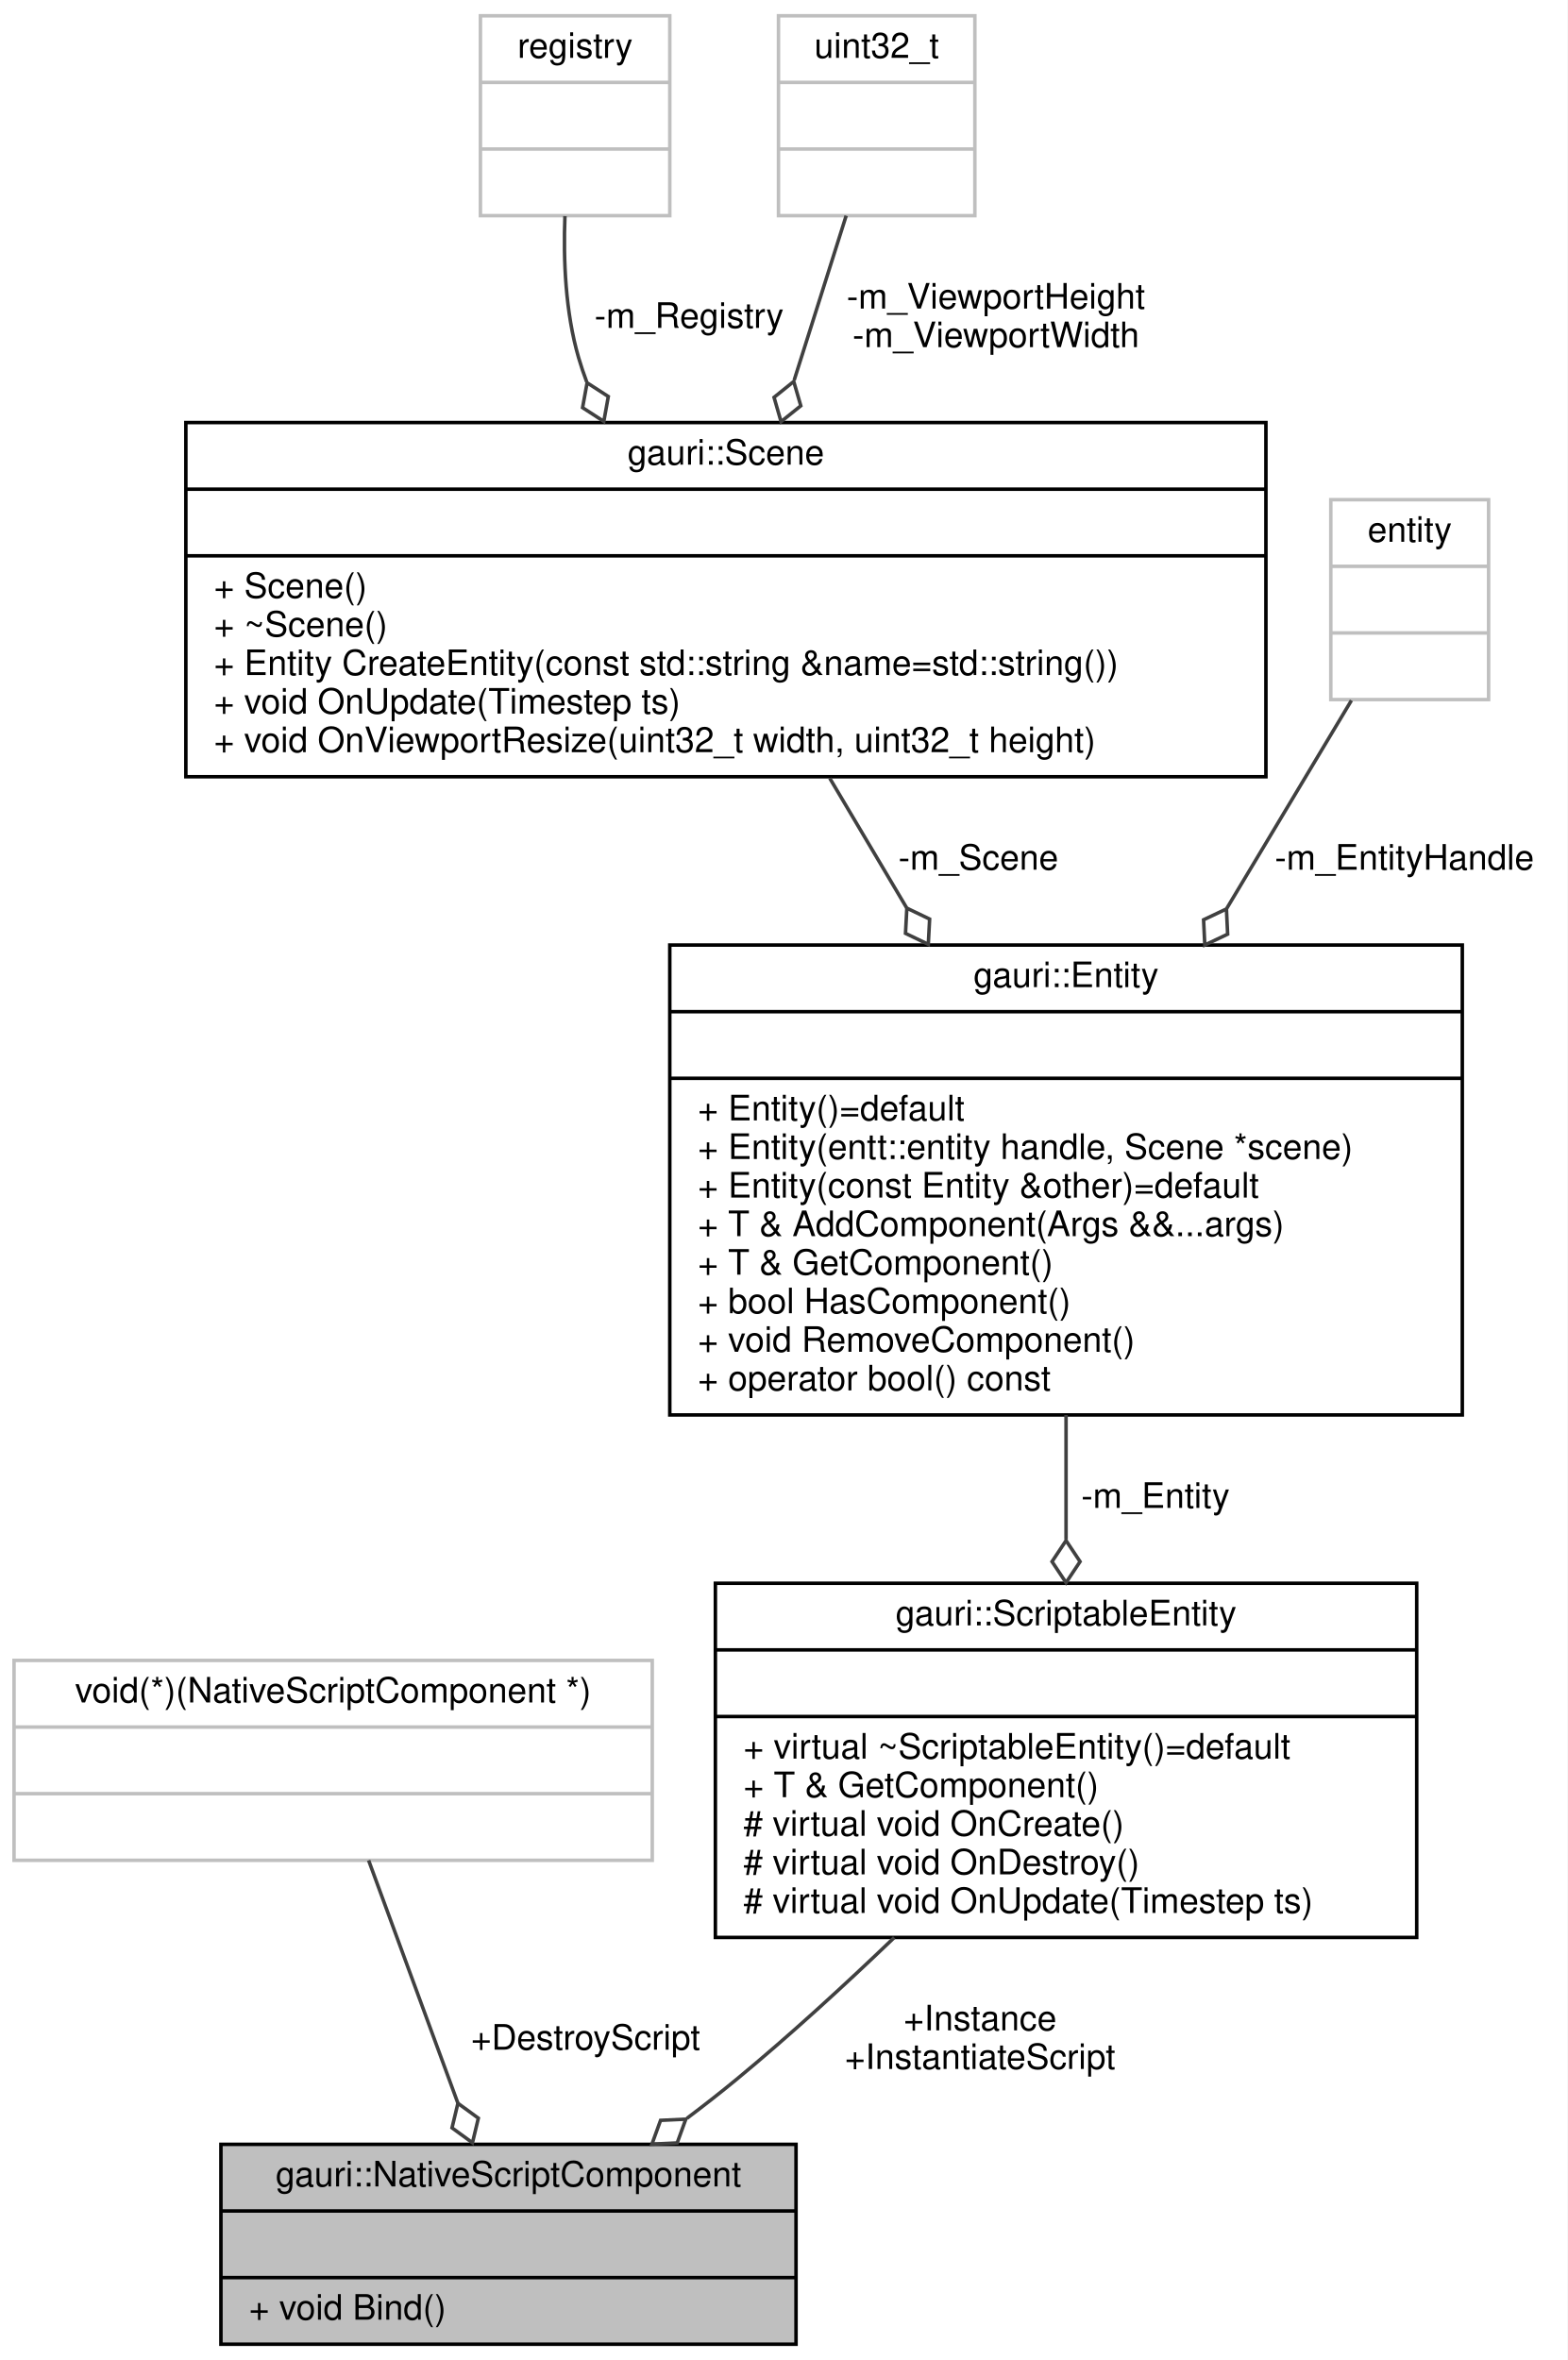
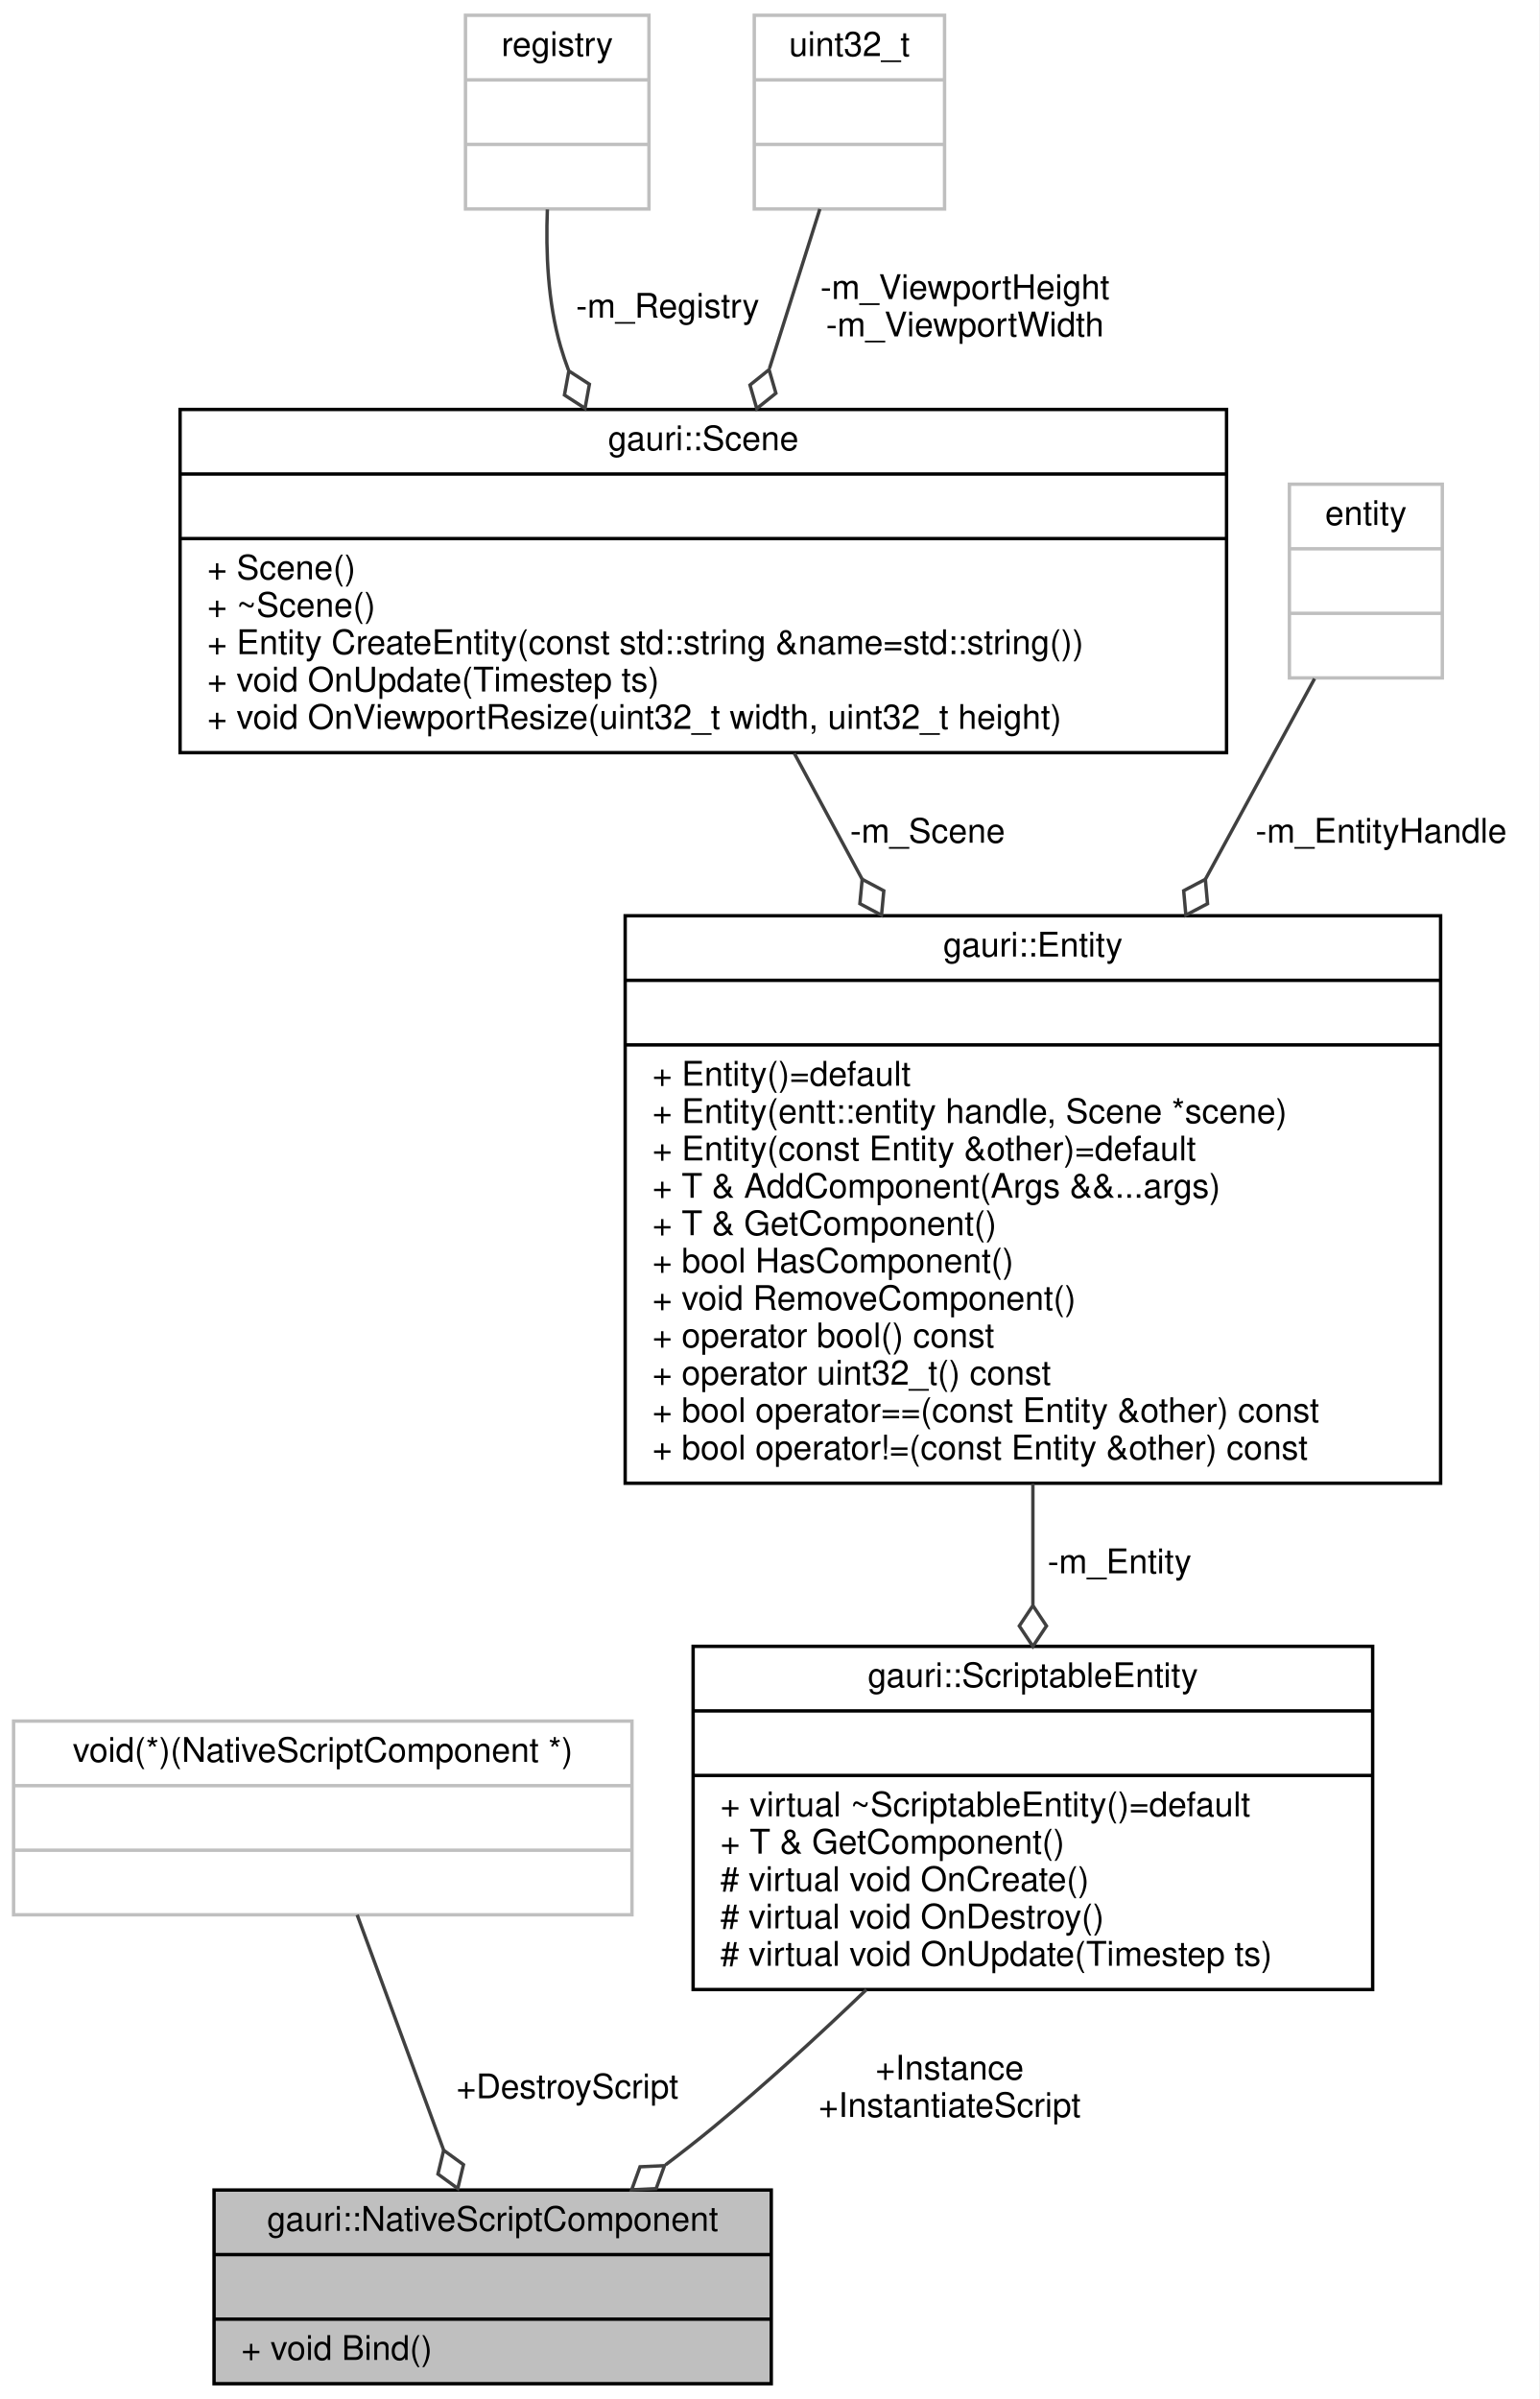
- <svg xmlns="http://www.w3.org/2000/svg" xmlns:xlink="http://www.w3.org/1999/xlink" width="447pt" height="673pt" viewBox="0.00 0.00 447.00 673.00">
-   <g id="graph0" class="graph" transform="scale(1 1) rotate(0) translate(4 669)">
-     <polygon fill="white" stroke="transparent" points="-4,4 -4,-669 443,-669 443,4 -4,4" />
+ <svg xmlns="http://www.w3.org/2000/svg" xmlns:xlink="http://www.w3.org/1999/xlink" width="453pt" height="706pt" viewBox="0.00 0.00 453.00 706.00">
+   <g id="graph0" class="graph" transform="scale(1 1) rotate(0) translate(4 702)">
+     <polygon fill="white" stroke="transparent" points="-4,4 -4,-702 449,-702 449,4 -4,4" />
    <g id="node1" class="node">
      <g id="a_node1">
        <a xlink:title=" ">
          <polygon fill="#bfbfbf" stroke="black" points="59,-0.5 59,-57.5 223,-57.5 223,-0.5 59,-0.5" />
          <text text-anchor="middle" x="141" y="-45.5" font-family="Helvetica,sans-Serif" font-size="10.00">gauri::NativeScriptComponent</text>
          <polyline fill="none" stroke="black" points="59,-38.5 223,-38.5 " />
          <text text-anchor="middle" x="141" y="-26.5" font-family="Helvetica,sans-Serif" font-size="10.00"> </text>
          <polyline fill="none" stroke="black" points="59,-19.5 223,-19.5 " />
          <text text-anchor="start" x="67" y="-7.5" font-family="Helvetica,sans-Serif" font-size="10.00">+ void Bind()</text>
        </a>
      </g>
    </g>
    <g id="node2" class="node">
      <g id="a_node2">
        <a xlink:title=" ">
          <polygon fill="white" stroke="#bfbfbf" points="0,-138.5 0,-195.5 182,-195.5 182,-138.5 0,-138.5" />
          <text text-anchor="middle" x="91" y="-183.5" font-family="Helvetica,sans-Serif" font-size="10.00">void(*)(NativeScriptComponent *)</text>
          <polyline fill="none" stroke="#bfbfbf" points="0,-176.5 182,-176.5 " />
          <text text-anchor="middle" x="91" y="-164.5" font-family="Helvetica,sans-Serif" font-size="10.00"> </text>
          <polyline fill="none" stroke="#bfbfbf" points="0,-157.5 182,-157.5 " />
          <text text-anchor="middle" x="91" y="-145.5" font-family="Helvetica,sans-Serif" font-size="10.00"> </text>
        </a>
      </g>
    </g>
    <g id="edge1" class="edge">
      <path fill="none" stroke="#404040" d="M101.12,-138.48C108.42,-118.61 118.39,-91.49 126.54,-69.34" />
      <polygon fill="none" stroke="#404040" points="126.58,-69.21 124.9,-62.2 130.73,-57.95 132.41,-64.96 126.58,-69.21" />
      <text text-anchor="middle" x="163" y="-84.5" font-family="Helvetica,sans-Serif" font-size="10.00"> +DestroyScript</text>
    </g>
    <g id="node3" class="node">
      <g id="a_node3">
        <a xlink:href="classgauri_1_1ScriptableEntity.html" target="_top" xlink:title=" ">
          <polygon fill="white" stroke="black" points="200,-116.5 200,-217.5 400,-217.5 400,-116.5 200,-116.5" />
          <text text-anchor="middle" x="300" y="-205.5" font-family="Helvetica,sans-Serif" font-size="10.00">gauri::ScriptableEntity</text>
          <polyline fill="none" stroke="black" points="200,-198.5 400,-198.5 " />
          <text text-anchor="middle" x="300" y="-186.5" font-family="Helvetica,sans-Serif" font-size="10.00"> </text>
          <polyline fill="none" stroke="black" points="200,-179.5 400,-179.5 " />
          <text text-anchor="start" x="208" y="-167.5" font-family="Helvetica,sans-Serif" font-size="10.00">+ virtual ~ScriptableEntity()=default</text>
          <text text-anchor="start" x="208" y="-156.5" font-family="Helvetica,sans-Serif" font-size="10.00">+ T &amp; GetComponent()</text>
          <text text-anchor="start" x="208" y="-145.5" font-family="Helvetica,sans-Serif" font-size="10.00"># virtual void OnCreate()</text>
          <text text-anchor="start" x="208" y="-134.5" font-family="Helvetica,sans-Serif" font-size="10.00"># virtual void OnDestroy()</text>
          <text text-anchor="start" x="208" y="-123.5" font-family="Helvetica,sans-Serif" font-size="10.00"># virtual void OnUpdate(Timestep ts)</text>
        </a>
      </g>
    </g>
    <g id="edge2" class="edge">
      <path fill="none" stroke="#404040" d="M251.01,-116.47C236.88,-102.91 221.16,-88.51 206,-76 201.5,-72.29 196.73,-68.56 191.88,-64.91" />
      <polygon fill="none" stroke="#404040" points="191.57,-64.68 184.37,-64.34 181.91,-57.56 189.11,-57.9 191.57,-64.68" />
      <text text-anchor="middle" x="275.5" y="-90" font-family="Helvetica,sans-Serif" font-size="10.00"> +Instance</text>
      <text text-anchor="middle" x="275.5" y="-79" font-family="Helvetica,sans-Serif" font-size="10.00">+InstantiateScript</text>
    </g>
    <g id="node4" class="node">
      <g id="a_node4">
        <a xlink:href="classgauri_1_1Entity.html" target="_top" xlink:title=" ">
-           <polygon fill="white" stroke="black" points="187,-265.5 187,-399.5 413,-399.5 413,-265.5 187,-265.5" />
-           <text text-anchor="middle" x="300" y="-387.5" font-family="Helvetica,sans-Serif" font-size="10.00">gauri::Entity</text>
-           <polyline fill="none" stroke="black" points="187,-380.5 413,-380.5 " />
-           <text text-anchor="middle" x="300" y="-368.5" font-family="Helvetica,sans-Serif" font-size="10.00"> </text>
-           <polyline fill="none" stroke="black" points="187,-361.5 413,-361.5 " />
-           <text text-anchor="start" x="195" y="-349.5" font-family="Helvetica,sans-Serif" font-size="10.00">+ Entity()=default</text>
-           <text text-anchor="start" x="195" y="-338.5" font-family="Helvetica,sans-Serif" font-size="10.00">+ Entity(entt::entity handle, Scene *scene)</text>
-           <text text-anchor="start" x="195" y="-327.5" font-family="Helvetica,sans-Serif" font-size="10.00">+ Entity(const Entity &amp;other)=default</text>
-           <text text-anchor="start" x="195" y="-316.5" font-family="Helvetica,sans-Serif" font-size="10.00">+ T &amp; AddComponent(Args &amp;&amp;...args)</text>
-           <text text-anchor="start" x="195" y="-305.5" font-family="Helvetica,sans-Serif" font-size="10.00">+ T &amp; GetComponent()</text>
-           <text text-anchor="start" x="195" y="-294.5" font-family="Helvetica,sans-Serif" font-size="10.00">+ bool HasComponent()</text>
-           <text text-anchor="start" x="195" y="-283.5" font-family="Helvetica,sans-Serif" font-size="10.00">+ void RemoveComponent()</text>
-           <text text-anchor="start" x="195" y="-272.5" font-family="Helvetica,sans-Serif" font-size="10.00">+ operator bool() const</text>
+           <polygon fill="white" stroke="black" points="180,-265.5 180,-432.5 420,-432.5 420,-265.5 180,-265.5" />
+           <text text-anchor="middle" x="300" y="-420.5" font-family="Helvetica,sans-Serif" font-size="10.00">gauri::Entity</text>
+           <polyline fill="none" stroke="black" points="180,-413.5 420,-413.5 " />
+           <text text-anchor="middle" x="300" y="-401.5" font-family="Helvetica,sans-Serif" font-size="10.00"> </text>
+           <polyline fill="none" stroke="black" points="180,-394.5 420,-394.5 " />
+           <text text-anchor="start" x="188" y="-382.5" font-family="Helvetica,sans-Serif" font-size="10.00">+ Entity()=default</text>
+           <text text-anchor="start" x="188" y="-371.5" font-family="Helvetica,sans-Serif" font-size="10.00">+ Entity(entt::entity handle, Scene *scene)</text>
+           <text text-anchor="start" x="188" y="-360.5" font-family="Helvetica,sans-Serif" font-size="10.00">+ Entity(const Entity &amp;other)=default</text>
+           <text text-anchor="start" x="188" y="-349.5" font-family="Helvetica,sans-Serif" font-size="10.00">+ T &amp; AddComponent(Args &amp;&amp;...args)</text>
+           <text text-anchor="start" x="188" y="-338.5" font-family="Helvetica,sans-Serif" font-size="10.00">+ T &amp; GetComponent()</text>
+           <text text-anchor="start" x="188" y="-327.5" font-family="Helvetica,sans-Serif" font-size="10.00">+ bool HasComponent()</text>
+           <text text-anchor="start" x="188" y="-316.5" font-family="Helvetica,sans-Serif" font-size="10.00">+ void RemoveComponent()</text>
+           <text text-anchor="start" x="188" y="-305.5" font-family="Helvetica,sans-Serif" font-size="10.00">+ operator bool() const</text>
+           <text text-anchor="start" x="188" y="-294.5" font-family="Helvetica,sans-Serif" font-size="10.00">+ operator uint32_t() const</text>
+           <text text-anchor="start" x="188" y="-283.5" font-family="Helvetica,sans-Serif" font-size="10.00">+ bool operator==(const Entity &amp;other) const</text>
+           <text text-anchor="start" x="188" y="-272.5" font-family="Helvetica,sans-Serif" font-size="10.00">+ bool operator!=(const Entity &amp;other) const</text>
        </a>
      </g>
    </g>
    <g id="edge3" class="edge">
-       <path fill="none" stroke="#404040" d="M300,-265.47C300,-253.75 300,-241.59 300,-229.99" />
-       <polygon fill="none" stroke="#404040" points="300,-229.68 296,-223.68 300,-217.68 304,-223.68 300,-229.68" />
+       <path fill="none" stroke="#404040" d="M300,-265.38C300,-253.36 300,-241.17 300,-229.67" />
+       <polygon fill="none" stroke="#404040" points="300,-229.5 296,-223.5 300,-217.5 304,-223.5 300,-229.5" />
      <text text-anchor="middle" x="325.5" y="-239" font-family="Helvetica,sans-Serif" font-size="10.00"> -m_Entity</text>
    </g>
    <g id="node5" class="node">
      <g id="a_node5">
        <a xlink:href="classgauri_1_1Scene.html" target="_top" xlink:title=" ">
-           <polygon fill="white" stroke="black" points="49,-447.5 49,-548.5 357,-548.5 357,-447.5 49,-447.5" />
-           <text text-anchor="middle" x="203" y="-536.5" font-family="Helvetica,sans-Serif" font-size="10.00">gauri::Scene</text>
-           <polyline fill="none" stroke="black" points="49,-529.5 357,-529.5 " />
-           <text text-anchor="middle" x="203" y="-517.5" font-family="Helvetica,sans-Serif" font-size="10.00"> </text>
-           <polyline fill="none" stroke="black" points="49,-510.5 357,-510.5 " />
-           <text text-anchor="start" x="57" y="-498.5" font-family="Helvetica,sans-Serif" font-size="10.00">+ Scene()</text>
-           <text text-anchor="start" x="57" y="-487.5" font-family="Helvetica,sans-Serif" font-size="10.00">+ ~Scene()</text>
-           <text text-anchor="start" x="57" y="-476.5" font-family="Helvetica,sans-Serif" font-size="10.00">+ Entity CreateEntity(const std::string &amp;name=std::string())</text>
-           <text text-anchor="start" x="57" y="-465.5" font-family="Helvetica,sans-Serif" font-size="10.00">+ void OnUpdate(Timestep ts)</text>
-           <text text-anchor="start" x="57" y="-454.5" font-family="Helvetica,sans-Serif" font-size="10.00">+ void OnViewportResize(uint32_t width, uint32_t height)</text>
+           <polygon fill="white" stroke="black" points="49,-480.5 49,-581.5 357,-581.5 357,-480.5 49,-480.5" />
+           <text text-anchor="middle" x="203" y="-569.5" font-family="Helvetica,sans-Serif" font-size="10.00">gauri::Scene</text>
+           <polyline fill="none" stroke="black" points="49,-562.5 357,-562.5 " />
+           <text text-anchor="middle" x="203" y="-550.5" font-family="Helvetica,sans-Serif" font-size="10.00"> </text>
+           <polyline fill="none" stroke="black" points="49,-543.5 357,-543.5 " />
+           <text text-anchor="start" x="57" y="-531.5" font-family="Helvetica,sans-Serif" font-size="10.00">+ Scene()</text>
+           <text text-anchor="start" x="57" y="-520.5" font-family="Helvetica,sans-Serif" font-size="10.00">+ ~Scene()</text>
+           <text text-anchor="start" x="57" y="-509.5" font-family="Helvetica,sans-Serif" font-size="10.00">+ Entity CreateEntity(const std::string &amp;name=std::string())</text>
+           <text text-anchor="start" x="57" y="-498.5" font-family="Helvetica,sans-Serif" font-size="10.00">+ void OnUpdate(Timestep ts)</text>
+           <text text-anchor="start" x="57" y="-487.5" font-family="Helvetica,sans-Serif" font-size="10.00">+ void OnViewportResize(uint32_t width, uint32_t height)</text>
        </a>
      </g>
    </g>
    <g id="edge4" class="edge">
-       <path fill="none" stroke="#404040" d="M232.63,-447.06C239.55,-435.39 247.08,-422.7 254.51,-410.17" />
-       <polygon fill="none" stroke="#404040" points="254.6,-410.03 254.22,-402.83 260.72,-399.71 261.1,-406.91 254.6,-410.03" />
-       <text text-anchor="middle" x="275" y="-421" font-family="Helvetica,sans-Serif" font-size="10.00"> -m_Scene</text>
+       <path fill="none" stroke="#404040" d="M229.76,-480.34C235.98,-468.79 242.81,-456.13 249.68,-443.38" />
+       <polygon fill="none" stroke="#404040" points="249.76,-443.24 249.08,-436.06 255.45,-432.67 256.12,-439.85 249.76,-443.24" />
+       <text text-anchor="middle" x="269" y="-454" font-family="Helvetica,sans-Serif" font-size="10.00"> -m_Scene</text>
    </g>
    <g id="node6" class="node">
      <g id="a_node6">
        <a xlink:title=" ">
-           <polygon fill="white" stroke="#bfbfbf" points="133,-607.5 133,-664.5 187,-664.5 187,-607.5 133,-607.5" />
-           <text text-anchor="middle" x="160" y="-652.5" font-family="Helvetica,sans-Serif" font-size="10.00">registry</text>
-           <polyline fill="none" stroke="#bfbfbf" points="133,-645.5 187,-645.5 " />
-           <text text-anchor="middle" x="160" y="-633.5" font-family="Helvetica,sans-Serif" font-size="10.00"> </text>
-           <polyline fill="none" stroke="#bfbfbf" points="133,-626.5 187,-626.5 " />
-           <text text-anchor="middle" x="160" y="-614.5" font-family="Helvetica,sans-Serif" font-size="10.00"> </text>
+           <polygon fill="white" stroke="#bfbfbf" points="133,-640.5 133,-697.5 187,-697.5 187,-640.5 133,-640.5" />
+           <text text-anchor="middle" x="160" y="-685.5" font-family="Helvetica,sans-Serif" font-size="10.00">registry</text>
+           <polyline fill="none" stroke="#bfbfbf" points="133,-678.5 187,-678.5 " />
+           <text text-anchor="middle" x="160" y="-666.5" font-family="Helvetica,sans-Serif" font-size="10.00"> </text>
+           <polyline fill="none" stroke="#bfbfbf" points="133,-659.5 187,-659.5 " />
+           <text text-anchor="middle" x="160" y="-647.5" font-family="Helvetica,sans-Serif" font-size="10.00"> </text>
        </a>
      </g>
    </g>
    <g id="edge5" class="edge">
-       <path fill="none" stroke="#404040" d="M157.1,-607.37C156.62,-594.82 157.23,-579.92 161,-567 161.67,-564.7 162.44,-562.41 163.3,-560.12" />
-       <polygon fill="none" stroke="#404040" points="163.42,-559.84 162.13,-552.75 168.19,-548.83 169.47,-555.93 163.42,-559.84" />
-       <text text-anchor="middle" x="192.5" y="-575.5" font-family="Helvetica,sans-Serif" font-size="10.00"> -m_Registry</text>
+       <path fill="none" stroke="#404040" d="M157.1,-640.37C156.62,-627.82 157.23,-612.92 161,-600 161.67,-597.7 162.44,-595.41 163.3,-593.12" />
+       <polygon fill="none" stroke="#404040" points="163.42,-592.84 162.13,-585.75 168.19,-581.83 169.47,-588.93 163.42,-592.84" />
+       <text text-anchor="middle" x="192.5" y="-608.5" font-family="Helvetica,sans-Serif" font-size="10.00"> -m_Registry</text>
    </g>
    <g id="node7" class="node">
      <g id="a_node7">
        <a xlink:title=" ">
-           <polygon fill="white" stroke="#bfbfbf" points="218,-607.5 218,-664.5 274,-664.5 274,-607.5 218,-607.5" />
-           <text text-anchor="middle" x="246" y="-652.5" font-family="Helvetica,sans-Serif" font-size="10.00">uint32_t</text>
-           <polyline fill="none" stroke="#bfbfbf" points="218,-645.5 274,-645.5 " />
-           <text text-anchor="middle" x="246" y="-633.5" font-family="Helvetica,sans-Serif" font-size="10.00"> </text>
-           <polyline fill="none" stroke="#bfbfbf" points="218,-626.5 274,-626.5 " />
-           <text text-anchor="middle" x="246" y="-614.5" font-family="Helvetica,sans-Serif" font-size="10.00"> </text>
+           <polygon fill="white" stroke="#bfbfbf" points="218,-640.5 218,-697.5 274,-697.5 274,-640.5 218,-640.5" />
+           <text text-anchor="middle" x="246" y="-685.5" font-family="Helvetica,sans-Serif" font-size="10.00">uint32_t</text>
+           <polyline fill="none" stroke="#bfbfbf" points="218,-678.5 274,-678.5 " />
+           <text text-anchor="middle" x="246" y="-666.5" font-family="Helvetica,sans-Serif" font-size="10.00"> </text>
+           <polyline fill="none" stroke="#bfbfbf" points="218,-659.5 274,-659.5 " />
+           <text text-anchor="middle" x="246" y="-647.5" font-family="Helvetica,sans-Serif" font-size="10.00"> </text>
        </a>
      </g>
    </g>
    <g id="edge6" class="edge">
-       <path fill="none" stroke="#404040" d="M237.3,-607.48C233.01,-593.93 227.66,-577 222.47,-560.58" />
-       <polygon fill="none" stroke="#404040" points="222.35,-560.21 216.73,-555.69 218.73,-548.76 224.36,-553.28 222.35,-560.21" />
-       <text text-anchor="middle" x="280" y="-581" font-family="Helvetica,sans-Serif" font-size="10.00"> -m_ViewportHeight</text>
-       <text text-anchor="middle" x="280" y="-570" font-family="Helvetica,sans-Serif" font-size="10.00">-m_ViewportWidth</text>
+       <path fill="none" stroke="#404040" d="M237.3,-640.48C233.01,-626.93 227.66,-610 222.47,-593.58" />
+       <polygon fill="none" stroke="#404040" points="222.35,-593.21 216.73,-588.69 218.73,-581.76 224.36,-586.28 222.35,-593.21" />
+       <text text-anchor="middle" x="280" y="-614" font-family="Helvetica,sans-Serif" font-size="10.00"> -m_ViewportHeight</text>
+       <text text-anchor="middle" x="280" y="-603" font-family="Helvetica,sans-Serif" font-size="10.00">-m_ViewportWidth</text>
    </g>
    <g id="node8" class="node">
      <g id="a_node8">
        <a xlink:title=" ">
-           <polygon fill="white" stroke="#bfbfbf" points="375.5,-469.5 375.5,-526.5 420.5,-526.5 420.5,-469.5 375.5,-469.5" />
-           <text text-anchor="middle" x="398" y="-514.5" font-family="Helvetica,sans-Serif" font-size="10.00">entity</text>
-           <polyline fill="none" stroke="#bfbfbf" points="375.5,-507.5 420.5,-507.5 " />
-           <text text-anchor="middle" x="398" y="-495.5" font-family="Helvetica,sans-Serif" font-size="10.00"> </text>
-           <polyline fill="none" stroke="#bfbfbf" points="375.5,-488.5 420.5,-488.5 " />
-           <text text-anchor="middle" x="398" y="-476.5" font-family="Helvetica,sans-Serif" font-size="10.00"> </text>
+           <polygon fill="white" stroke="#bfbfbf" points="375.5,-502.5 375.5,-559.5 420.5,-559.5 420.5,-502.5 375.5,-502.5" />
+           <text text-anchor="middle" x="398" y="-547.5" font-family="Helvetica,sans-Serif" font-size="10.00">entity</text>
+           <polyline fill="none" stroke="#bfbfbf" points="375.5,-540.5 420.5,-540.5 " />
+           <text text-anchor="middle" x="398" y="-528.5" font-family="Helvetica,sans-Serif" font-size="10.00"> </text>
+           <polyline fill="none" stroke="#bfbfbf" points="375.5,-521.5 420.5,-521.5 " />
+           <text text-anchor="middle" x="398" y="-509.5" font-family="Helvetica,sans-Serif" font-size="10.00"> </text>
        </a>
      </g>
    </g>
    <g id="edge7" class="edge">
-       <path fill="none" stroke="#404040" d="M381.38,-469.26C371.52,-452.82 358.5,-431.1 345.78,-409.87" />
-       <polygon fill="none" stroke="#404040" points="345.74,-409.8 339.22,-406.71 339.57,-399.51 346.08,-402.6 345.74,-409.8" />
-       <text text-anchor="middle" x="396.5" y="-421" font-family="Helvetica,sans-Serif" font-size="10.00"> -m_EntityHandle</text>
+       <path fill="none" stroke="#404040" d="M382.9,-502.27C374.14,-486.17 362.53,-464.85 350.79,-443.28" />
+       <polygon fill="none" stroke="#404040" points="350.76,-443.23 344.38,-439.87 345.02,-432.69 351.4,-436.05 350.76,-443.23" />
+       <text text-anchor="middle" x="402.5" y="-454" font-family="Helvetica,sans-Serif" font-size="10.00"> -m_EntityHandle</text>
    </g>
  </g>
</svg>
